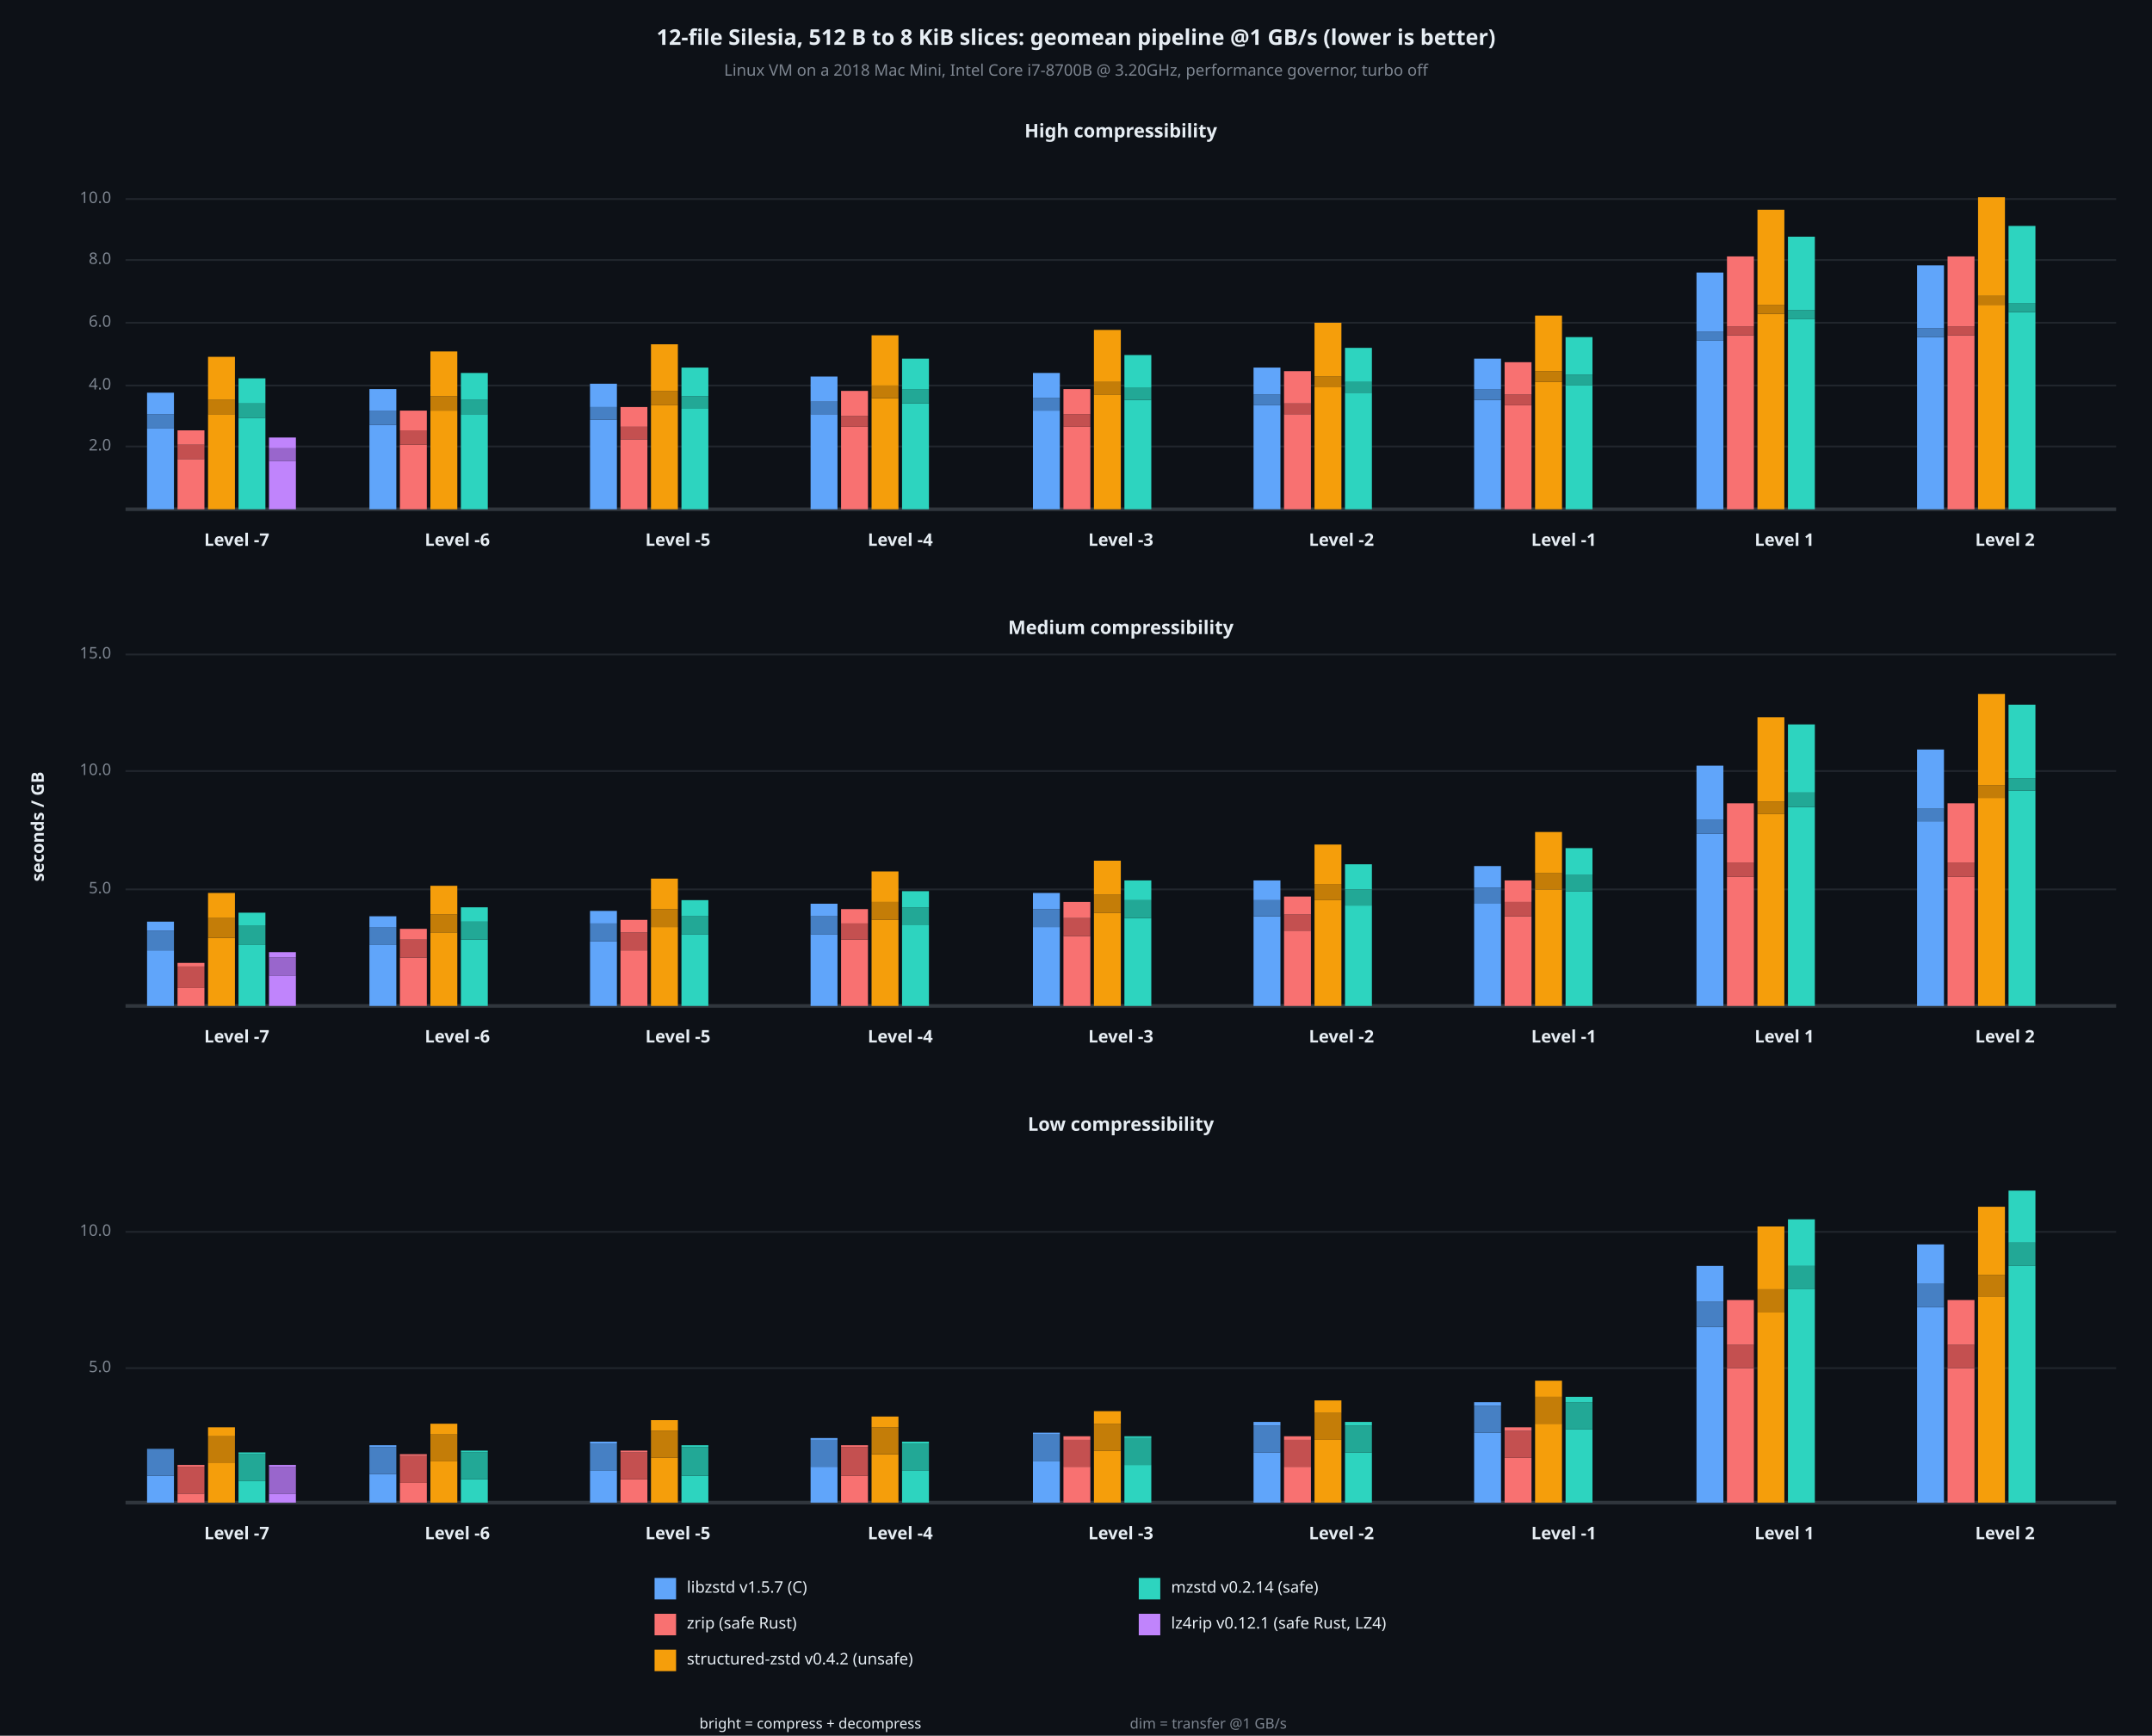
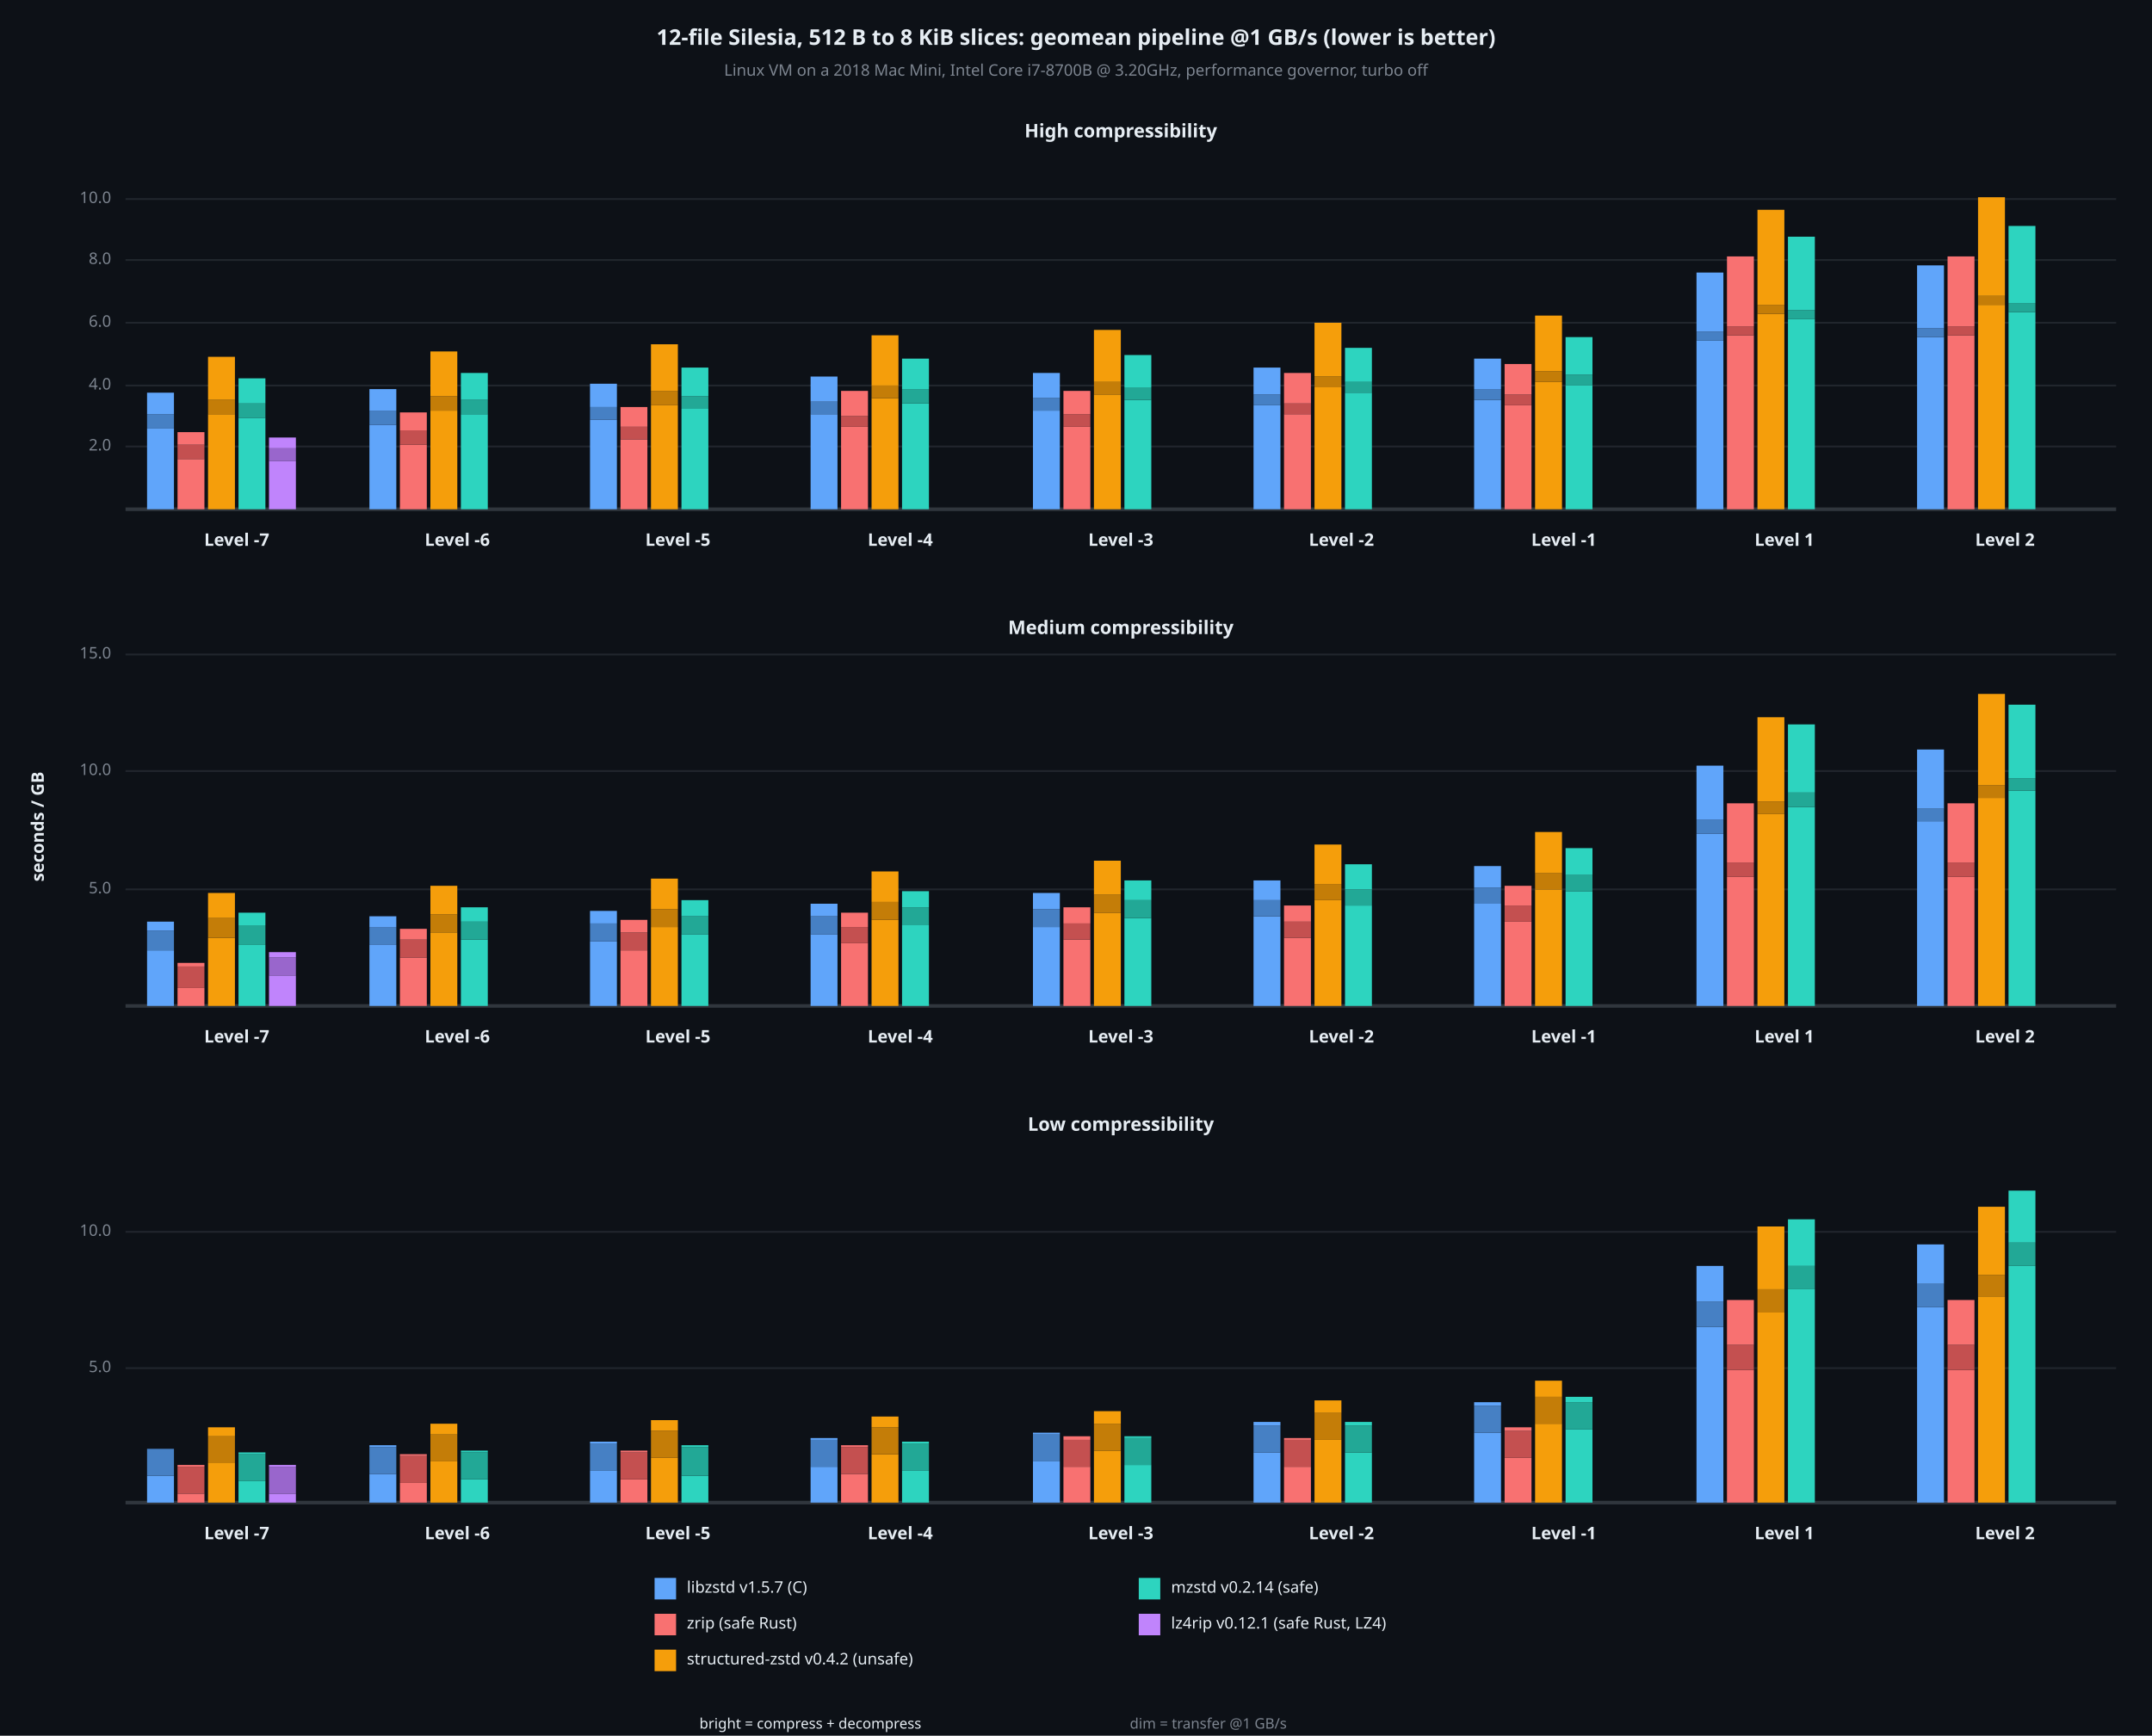
<svg xmlns="http://www.w3.org/2000/svg" viewBox="0 0 1200 968" font-family="system-ui, -apple-system, sans-serif">
  <rect x="0" y="0" width="1200" height="968" opacity="1" fill="#0D1117" stroke="none" />
  <text x="600" y="22" dy="0.5ex" text-anchor="middle" font-family="sans-serif" font-size="12.097" opacity="1" fill="#E6EDF3" font-weight="bold">
12-file Silesia, 512 B to 8 KiB slices: geomean pipeline @1 GB/s (lower is better)
</text>
  <text x="600" y="40" dy="0.5ex" text-anchor="middle" font-family="sans-serif" font-size="8.871" opacity="1" fill="#7D8590">
Linux VM on a 2018 Mac Mini, Intel Core i7-8700B @ 3.20GHz, performance governor, turbo off
</text>
  <text x="22" y="461" dy="0.5ex" text-anchor="middle" font-family="sans-serif" font-size="9.677" opacity="1" fill="#E6EDF3" font-weight="bold" transform="rotate(270, 22, 461)">
seconds / GB
</text>
  <text x="625" y="74" dy="0.5ex" text-anchor="middle" font-family="sans-serif" font-size="10.484" opacity="1" fill="#E6EDF3" font-weight="bold">
High compressibility
</text>
  <polyline fill="none" opacity="1" stroke="#21262D" stroke-width="1" points="70,249 1180,249 " />
  <text x="62" y="249" dy="0.5ex" text-anchor="end" font-family="sans-serif" font-size="8.871" opacity="1" fill="#7D8590">
2.0
</text>
  <polyline fill="none" opacity="1" stroke="#21262D" stroke-width="1" points="70,215 1180,215 " />
  <text x="62" y="215" dy="0.5ex" text-anchor="end" font-family="sans-serif" font-size="8.871" opacity="1" fill="#7D8590">
4.0
</text>
  <polyline fill="none" opacity="1" stroke="#21262D" stroke-width="1" points="70,180 1180,180 " />
  <text x="62" y="180" dy="0.5ex" text-anchor="end" font-family="sans-serif" font-size="8.871" opacity="1" fill="#7D8590">
6.0
</text>
  <polyline fill="none" opacity="1" stroke="#21262D" stroke-width="1" points="70,145 1180,145 " />
  <text x="62" y="145" dy="0.5ex" text-anchor="end" font-family="sans-serif" font-size="8.871" opacity="1" fill="#7D8590">
8.0
</text>
  <polyline fill="none" opacity="1" stroke="#21262D" stroke-width="1" points="70,111 1180,111 " />
  <text x="62" y="111" dy="0.5ex" text-anchor="end" font-family="sans-serif" font-size="8.871" opacity="1" fill="#7D8590">
10.0
</text>
  <polyline fill="none" opacity="1" stroke="#30363D" stroke-width="2" points="70,284 1180,284 " />
  <rect x="82" y="239" width="15" height="45" opacity="1" fill="#60A5FA" stroke="none" />
  <rect x="82" y="231" width="15" height="8" opacity="1" fill="#4680C4" stroke="none" />
  <rect x="82" y="219" width="15" height="12" opacity="1" fill="#60A5FA" stroke="none" />
  <rect x="99" y="256" width="15" height="28" opacity="1" fill="#F87171" stroke="none" />
  <rect x="99" y="248" width="15" height="8" opacity="1" fill="#C45050" stroke="none" />
-   <rect x="99" y="240" width="15" height="8" opacity="1" fill="#F87171" stroke="none" />
+   <rect x="99" y="241" width="15" height="7" opacity="1" fill="#F87171" stroke="none" />
  <rect x="116" y="231" width="15" height="53" opacity="1" fill="#F59E0B" stroke="none" />
  <rect x="116" y="223" width="15" height="8" opacity="1" fill="#C47D08" stroke="none" />
  <rect x="116" y="199" width="15" height="24" opacity="1" fill="#F59E0B" stroke="none" />
  <rect x="133" y="233" width="15" height="51" opacity="1" fill="#2DD4BF" stroke="none" />
  <rect x="133" y="225" width="15" height="8" opacity="1" fill="#22A896" stroke="none" />
  <rect x="133" y="211" width="15" height="14" opacity="1" fill="#2DD4BF" stroke="none" />
  <rect x="150" y="257" width="15" height="27" opacity="1" fill="#C084FC" stroke="none" />
  <rect x="150" y="250" width="15" height="7" opacity="1" fill="#9966CC" stroke="none" />
  <rect x="150" y="244" width="15" height="6" opacity="1" fill="#C084FC" stroke="none" />
  <text x="132" y="302" dy="0.5ex" text-anchor="middle" font-family="sans-serif" font-size="9.677" opacity="1" fill="#E6EDF3" font-weight="bold">
Level -7
</text>
  <rect x="206" y="237" width="15" height="47" opacity="1" fill="#60A5FA" stroke="none" />
  <rect x="206" y="229" width="15" height="8" opacity="1" fill="#4680C4" stroke="none" />
  <rect x="206" y="217" width="15" height="12" opacity="1" fill="#60A5FA" stroke="none" />
  <rect x="223" y="248" width="15" height="36" opacity="1" fill="#F87171" stroke="none" />
  <rect x="223" y="240" width="15" height="8" opacity="1" fill="#C45050" stroke="none" />
-   <rect x="223" y="229" width="15" height="11" opacity="1" fill="#F87171" stroke="none" />
+   <rect x="223" y="230" width="15" height="10" opacity="1" fill="#F87171" stroke="none" />
  <rect x="240" y="229" width="15" height="55" opacity="1" fill="#F59E0B" stroke="none" />
  <rect x="240" y="221" width="15" height="8" opacity="1" fill="#C47D08" stroke="none" />
  <rect x="240" y="196" width="15" height="25" opacity="1" fill="#F59E0B" stroke="none" />
  <rect x="257" y="231" width="15" height="53" opacity="1" fill="#2DD4BF" stroke="none" />
  <rect x="257" y="223" width="15" height="8" opacity="1" fill="#22A896" stroke="none" />
  <rect x="257" y="208" width="15" height="15" opacity="1" fill="#2DD4BF" stroke="none" />
  <text x="255" y="302" dy="0.5ex" text-anchor="middle" font-family="sans-serif" font-size="9.677" opacity="1" fill="#E6EDF3" font-weight="bold">
Level -6
</text>
  <rect x="329" y="234" width="15" height="50" opacity="1" fill="#60A5FA" stroke="none" />
  <rect x="329" y="227" width="15" height="7" opacity="1" fill="#4680C4" stroke="none" />
  <rect x="329" y="214" width="15" height="13" opacity="1" fill="#60A5FA" stroke="none" />
  <rect x="346" y="245" width="15" height="39" opacity="1" fill="#F87171" stroke="none" />
  <rect x="346" y="238" width="15" height="7" opacity="1" fill="#C45050" stroke="none" />
  <rect x="346" y="227" width="15" height="11" opacity="1" fill="#F87171" stroke="none" />
  <rect x="363" y="226" width="15" height="58" opacity="1" fill="#F59E0B" stroke="none" />
  <rect x="363" y="218" width="15" height="8" opacity="1" fill="#C47D08" stroke="none" />
  <rect x="363" y="192" width="15" height="26" opacity="1" fill="#F59E0B" stroke="none" />
  <rect x="380" y="228" width="15" height="56" opacity="1" fill="#2DD4BF" stroke="none" />
  <rect x="380" y="221" width="15" height="7" opacity="1" fill="#22A896" stroke="none" />
  <rect x="380" y="205" width="15" height="16" opacity="1" fill="#2DD4BF" stroke="none" />
  <text x="378" y="302" dy="0.5ex" text-anchor="middle" font-family="sans-serif" font-size="9.677" opacity="1" fill="#E6EDF3" font-weight="bold">
Level -5
</text>
  <rect x="452" y="231" width="15" height="53" opacity="1" fill="#60A5FA" stroke="none" />
  <rect x="452" y="224" width="15" height="7" opacity="1" fill="#4680C4" stroke="none" />
  <rect x="452" y="210" width="15" height="14" opacity="1" fill="#60A5FA" stroke="none" />
  <rect x="469" y="238" width="15" height="46" opacity="1" fill="#F87171" stroke="none" />
  <rect x="469" y="232" width="15" height="6" opacity="1" fill="#C45050" stroke="none" />
  <rect x="469" y="218" width="15" height="14" opacity="1" fill="#F87171" stroke="none" />
  <rect x="486" y="222" width="15" height="62" opacity="1" fill="#F59E0B" stroke="none" />
  <rect x="486" y="215" width="15" height="7" opacity="1" fill="#C47D08" stroke="none" />
  <rect x="486" y="187" width="15" height="28" opacity="1" fill="#F59E0B" stroke="none" />
  <rect x="503" y="225" width="15" height="59" opacity="1" fill="#2DD4BF" stroke="none" />
  <rect x="503" y="217" width="15" height="8" opacity="1" fill="#22A896" stroke="none" />
  <rect x="503" y="200" width="15" height="17" opacity="1" fill="#2DD4BF" stroke="none" />
  <text x="502" y="302" dy="0.5ex" text-anchor="middle" font-family="sans-serif" font-size="9.677" opacity="1" fill="#E6EDF3" font-weight="bold">
Level -4
</text>
  <rect x="576" y="229" width="15" height="55" opacity="1" fill="#60A5FA" stroke="none" />
  <rect x="576" y="222" width="15" height="7" opacity="1" fill="#4680C4" stroke="none" />
  <rect x="576" y="208" width="15" height="14" opacity="1" fill="#60A5FA" stroke="none" />
  <rect x="593" y="238" width="15" height="46" opacity="1" fill="#F87171" stroke="none" />
  <rect x="593" y="231" width="15" height="7" opacity="1" fill="#C45050" stroke="none" />
-   <rect x="593" y="217" width="15" height="14" opacity="1" fill="#F87171" stroke="none" />
+   <rect x="593" y="218" width="15" height="13" opacity="1" fill="#F87171" stroke="none" />
  <rect x="610" y="220" width="15" height="64" opacity="1" fill="#F59E0B" stroke="none" />
  <rect x="610" y="213" width="15" height="7" opacity="1" fill="#C47D08" stroke="none" />
  <rect x="610" y="184" width="15" height="29" opacity="1" fill="#F59E0B" stroke="none" />
  <rect x="627" y="223" width="15" height="61" opacity="1" fill="#2DD4BF" stroke="none" />
  <rect x="627" y="216" width="15" height="7" opacity="1" fill="#22A896" stroke="none" />
  <rect x="627" y="198" width="15" height="18" opacity="1" fill="#2DD4BF" stroke="none" />
  <text x="625" y="302" dy="0.5ex" text-anchor="middle" font-family="sans-serif" font-size="9.677" opacity="1" fill="#E6EDF3" font-weight="bold">
Level -3
</text>
  <rect x="699" y="226" width="15" height="58" opacity="1" fill="#60A5FA" stroke="none" />
  <rect x="699" y="220" width="15" height="6" opacity="1" fill="#4680C4" stroke="none" />
  <rect x="699" y="205" width="15" height="15" opacity="1" fill="#60A5FA" stroke="none" />
  <rect x="716" y="231" width="15" height="53" opacity="1" fill="#F87171" stroke="none" />
  <rect x="716" y="225" width="15" height="6" opacity="1" fill="#C45050" stroke="none" />
-   <rect x="716" y="207" width="15" height="18" opacity="1" fill="#F87171" stroke="none" />
+   <rect x="716" y="208" width="15" height="17" opacity="1" fill="#F87171" stroke="none" />
  <rect x="733" y="216" width="15" height="68" opacity="1" fill="#F59E0B" stroke="none" />
  <rect x="733" y="210" width="15" height="6" opacity="1" fill="#C47D08" stroke="none" />
  <rect x="733" y="180" width="15" height="30" opacity="1" fill="#F59E0B" stroke="none" />
  <rect x="750" y="219" width="15" height="65" opacity="1" fill="#2DD4BF" stroke="none" />
  <rect x="750" y="213" width="15" height="6" opacity="1" fill="#22A896" stroke="none" />
  <rect x="750" y="194" width="15" height="19" opacity="1" fill="#2DD4BF" stroke="none" />
  <text x="748" y="302" dy="0.5ex" text-anchor="middle" font-family="sans-serif" font-size="9.677" opacity="1" fill="#E6EDF3" font-weight="bold">
Level -2
</text>
  <rect x="822" y="223" width="15" height="61" opacity="1" fill="#60A5FA" stroke="none" />
  <rect x="822" y="217" width="15" height="6" opacity="1" fill="#4680C4" stroke="none" />
  <rect x="822" y="200" width="15" height="17" opacity="1" fill="#60A5FA" stroke="none" />
  <rect x="839" y="226" width="15" height="58" opacity="1" fill="#F87171" stroke="none" />
  <rect x="839" y="220" width="15" height="6" opacity="1" fill="#C45050" stroke="none" />
-   <rect x="839" y="202" width="15" height="18" opacity="1" fill="#F87171" stroke="none" />
+   <rect x="839" y="203" width="15" height="17" opacity="1" fill="#F87171" stroke="none" />
  <rect x="856" y="213" width="15" height="71" opacity="1" fill="#F59E0B" stroke="none" />
  <rect x="856" y="207" width="15" height="6" opacity="1" fill="#C47D08" stroke="none" />
  <rect x="856" y="176" width="15" height="31" opacity="1" fill="#F59E0B" stroke="none" />
  <rect x="873" y="215" width="15" height="69" opacity="1" fill="#2DD4BF" stroke="none" />
  <rect x="873" y="209" width="15" height="6" opacity="1" fill="#22A896" stroke="none" />
  <rect x="873" y="188" width="15" height="21" opacity="1" fill="#2DD4BF" stroke="none" />
  <text x="872" y="302" dy="0.5ex" text-anchor="middle" font-family="sans-serif" font-size="9.677" opacity="1" fill="#E6EDF3" font-weight="bold">
Level -1
</text>
  <rect x="946" y="190" width="15" height="94" opacity="1" fill="#60A5FA" stroke="none" />
  <rect x="946" y="185" width="15" height="5" opacity="1" fill="#4680C4" stroke="none" />
  <rect x="946" y="152" width="15" height="33" opacity="1" fill="#60A5FA" stroke="none" />
  <rect x="963" y="187" width="15" height="97" opacity="1" fill="#F87171" stroke="none" />
  <rect x="963" y="182" width="15" height="5" opacity="1" fill="#C45050" stroke="none" />
  <rect x="963" y="143" width="15" height="39" opacity="1" fill="#F87171" stroke="none" />
  <rect x="980" y="175" width="15" height="109" opacity="1" fill="#F59E0B" stroke="none" />
  <rect x="980" y="170" width="15" height="5" opacity="1" fill="#C47D08" stroke="none" />
  <rect x="980" y="117" width="15" height="53" opacity="1" fill="#F59E0B" stroke="none" />
  <rect x="997" y="178" width="15" height="106" opacity="1" fill="#2DD4BF" stroke="none" />
  <rect x="997" y="173" width="15" height="5" opacity="1" fill="#22A896" stroke="none" />
  <rect x="997" y="132" width="15" height="41" opacity="1" fill="#2DD4BF" stroke="none" />
  <text x="995" y="302" dy="0.5ex" text-anchor="middle" font-family="sans-serif" font-size="9.677" opacity="1" fill="#E6EDF3" font-weight="bold">
Level 1
</text>
  <rect x="1069" y="188" width="15" height="96" opacity="1" fill="#60A5FA" stroke="none" />
  <rect x="1069" y="183" width="15" height="5" opacity="1" fill="#4680C4" stroke="none" />
  <rect x="1069" y="148" width="15" height="35" opacity="1" fill="#60A5FA" stroke="none" />
  <rect x="1086" y="187" width="15" height="97" opacity="1" fill="#F87171" stroke="none" />
  <rect x="1086" y="182" width="15" height="5" opacity="1" fill="#C45050" stroke="none" />
  <rect x="1086" y="143" width="15" height="39" opacity="1" fill="#F87171" stroke="none" />
  <rect x="1103" y="170" width="15" height="114" opacity="1" fill="#F59E0B" stroke="none" />
  <rect x="1103" y="165" width="15" height="5" opacity="1" fill="#C47D08" stroke="none" />
  <rect x="1103" y="110" width="15" height="55" opacity="1" fill="#F59E0B" stroke="none" />
  <rect x="1120" y="174" width="15" height="110" opacity="1" fill="#2DD4BF" stroke="none" />
  <rect x="1120" y="169" width="15" height="5" opacity="1" fill="#22A896" stroke="none" />
  <rect x="1120" y="126" width="15" height="43" opacity="1" fill="#2DD4BF" stroke="none" />
  <text x="1118" y="302" dy="0.5ex" text-anchor="middle" font-family="sans-serif" font-size="9.677" opacity="1" fill="#E6EDF3" font-weight="bold">
Level 2
</text>
  <text x="625" y="351" dy="0.5ex" text-anchor="middle" font-family="sans-serif" font-size="10.484" opacity="1" fill="#E6EDF3" font-weight="bold">
Medium compressibility
</text>
  <polyline fill="none" opacity="1" stroke="#21262D" stroke-width="1" points="70,496 1180,496 " />
  <text x="62" y="496" dy="0.5ex" text-anchor="end" font-family="sans-serif" font-size="8.871" opacity="1" fill="#7D8590">
5.0
</text>
  <polyline fill="none" opacity="1" stroke="#21262D" stroke-width="1" points="70,430 1180,430 " />
  <text x="62" y="430" dy="0.5ex" text-anchor="end" font-family="sans-serif" font-size="8.871" opacity="1" fill="#7D8590">
10.0
</text>
  <polyline fill="none" opacity="1" stroke="#21262D" stroke-width="1" points="70,365 1180,365 " />
  <text x="62" y="365" dy="0.5ex" text-anchor="end" font-family="sans-serif" font-size="8.871" opacity="1" fill="#7D8590">
15.0
</text>
  <polyline fill="none" opacity="1" stroke="#30363D" stroke-width="2" points="70,561 1180,561 " />
  <rect x="82" y="530" width="15" height="31" opacity="1" fill="#60A5FA" stroke="none" />
  <rect x="82" y="519" width="15" height="11" opacity="1" fill="#4680C4" stroke="none" />
  <rect x="82" y="514" width="15" height="5" opacity="1" fill="#60A5FA" stroke="none" />
  <rect x="99" y="551" width="15" height="10" opacity="1" fill="#F87171" stroke="none" />
  <rect x="99" y="539" width="15" height="12" opacity="1" fill="#C45050" stroke="none" />
  <rect x="99" y="537" width="15" height="2" opacity="1" fill="#F87171" stroke="none" />
  <rect x="116" y="523" width="15" height="38" opacity="1" fill="#F59E0B" stroke="none" />
  <rect x="116" y="512" width="15" height="11" opacity="1" fill="#C47D08" stroke="none" />
  <rect x="116" y="498" width="15" height="14" opacity="1" fill="#F59E0B" stroke="none" />
  <rect x="133" y="527" width="15" height="34" opacity="1" fill="#2DD4BF" stroke="none" />
  <rect x="133" y="516" width="15" height="11" opacity="1" fill="#22A896" stroke="none" />
  <rect x="133" y="509" width="15" height="7" opacity="1" fill="#2DD4BF" stroke="none" />
  <rect x="150" y="544" width="15" height="17" opacity="1" fill="#C084FC" stroke="none" />
  <rect x="150" y="534" width="15" height="10" opacity="1" fill="#9966CC" stroke="none" />
  <rect x="150" y="531" width="15" height="3" opacity="1" fill="#C084FC" stroke="none" />
  <text x="132" y="579" dy="0.5ex" text-anchor="middle" font-family="sans-serif" font-size="9.677" opacity="1" fill="#E6EDF3" font-weight="bold">
Level -7
</text>
  <rect x="206" y="527" width="15" height="34" opacity="1" fill="#60A5FA" stroke="none" />
  <rect x="206" y="517" width="15" height="10" opacity="1" fill="#4680C4" stroke="none" />
  <rect x="206" y="511" width="15" height="6" opacity="1" fill="#60A5FA" stroke="none" />
  <rect x="223" y="534" width="15" height="27" opacity="1" fill="#F87171" stroke="none" />
  <rect x="223" y="524" width="15" height="10" opacity="1" fill="#C45050" stroke="none" />
  <rect x="223" y="518" width="15" height="6" opacity="1" fill="#F87171" stroke="none" />
  <rect x="240" y="520" width="15" height="41" opacity="1" fill="#F59E0B" stroke="none" />
  <rect x="240" y="510" width="15" height="10" opacity="1" fill="#C47D08" stroke="none" />
  <rect x="240" y="494" width="15" height="16" opacity="1" fill="#F59E0B" stroke="none" />
  <rect x="257" y="524" width="15" height="37" opacity="1" fill="#2DD4BF" stroke="none" />
  <rect x="257" y="514" width="15" height="10" opacity="1" fill="#22A896" stroke="none" />
  <rect x="257" y="506" width="15" height="8" opacity="1" fill="#2DD4BF" stroke="none" />
  <text x="255" y="579" dy="0.5ex" text-anchor="middle" font-family="sans-serif" font-size="9.677" opacity="1" fill="#E6EDF3" font-weight="bold">
Level -6
</text>
  <rect x="329" y="525" width="15" height="36" opacity="1" fill="#60A5FA" stroke="none" />
  <rect x="329" y="515" width="15" height="10" opacity="1" fill="#4680C4" stroke="none" />
  <rect x="329" y="508" width="15" height="7" opacity="1" fill="#60A5FA" stroke="none" />
  <rect x="346" y="530" width="15" height="31" opacity="1" fill="#F87171" stroke="none" />
  <rect x="346" y="520" width="15" height="10" opacity="1" fill="#C45050" stroke="none" />
  <rect x="346" y="513" width="15" height="7" opacity="1" fill="#F87171" stroke="none" />
  <rect x="363" y="517" width="15" height="44" opacity="1" fill="#F59E0B" stroke="none" />
  <rect x="363" y="507" width="15" height="10" opacity="1" fill="#C47D08" stroke="none" />
  <rect x="363" y="490" width="15" height="17" opacity="1" fill="#F59E0B" stroke="none" />
  <rect x="380" y="521" width="15" height="40" opacity="1" fill="#2DD4BF" stroke="none" />
  <rect x="380" y="511" width="15" height="10" opacity="1" fill="#22A896" stroke="none" />
  <rect x="380" y="502" width="15" height="9" opacity="1" fill="#2DD4BF" stroke="none" />
  <text x="378" y="579" dy="0.5ex" text-anchor="middle" font-family="sans-serif" font-size="9.677" opacity="1" fill="#E6EDF3" font-weight="bold">
Level -5
</text>
  <rect x="452" y="521" width="15" height="40" opacity="1" fill="#60A5FA" stroke="none" />
  <rect x="452" y="511" width="15" height="10" opacity="1" fill="#4680C4" stroke="none" />
  <rect x="452" y="504" width="15" height="7" opacity="1" fill="#60A5FA" stroke="none" />
-   <rect x="469" y="524" width="15" height="37" opacity="1" fill="#F87171" stroke="none" />
-   <rect x="469" y="515" width="15" height="9" opacity="1" fill="#C45050" stroke="none" />
-   <rect x="469" y="507" width="15" height="8" opacity="1" fill="#F87171" stroke="none" />
+   <rect x="469" y="526" width="15" height="35" opacity="1" fill="#F87171" stroke="none" />
+   <rect x="469" y="517" width="15" height="9" opacity="1" fill="#C45050" stroke="none" />
+   <rect x="469" y="509" width="15" height="8" opacity="1" fill="#F87171" stroke="none" />
  <rect x="486" y="513" width="15" height="48" opacity="1" fill="#F59E0B" stroke="none" />
  <rect x="486" y="503" width="15" height="10" opacity="1" fill="#C47D08" stroke="none" />
  <rect x="486" y="486" width="15" height="17" opacity="1" fill="#F59E0B" stroke="none" />
  <rect x="503" y="516" width="15" height="45" opacity="1" fill="#2DD4BF" stroke="none" />
  <rect x="503" y="506" width="15" height="10" opacity="1" fill="#22A896" stroke="none" />
  <rect x="503" y="497" width="15" height="9" opacity="1" fill="#2DD4BF" stroke="none" />
  <text x="502" y="579" dy="0.5ex" text-anchor="middle" font-family="sans-serif" font-size="9.677" opacity="1" fill="#E6EDF3" font-weight="bold">
Level -4
</text>
  <rect x="576" y="517" width="15" height="44" opacity="1" fill="#60A5FA" stroke="none" />
  <rect x="576" y="507" width="15" height="10" opacity="1" fill="#4680C4" stroke="none" />
  <rect x="576" y="498" width="15" height="9" opacity="1" fill="#60A5FA" stroke="none" />
-   <rect x="593" y="522" width="15" height="39" opacity="1" fill="#F87171" stroke="none" />
-   <rect x="593" y="512" width="15" height="10" opacity="1" fill="#C45050" stroke="none" />
-   <rect x="593" y="503" width="15" height="9" opacity="1" fill="#F87171" stroke="none" />
+   <rect x="593" y="524" width="15" height="37" opacity="1" fill="#F87171" stroke="none" />
+   <rect x="593" y="515" width="15" height="9" opacity="1" fill="#C45050" stroke="none" />
+   <rect x="593" y="506" width="15" height="9" opacity="1" fill="#F87171" stroke="none" />
  <rect x="610" y="509" width="15" height="52" opacity="1" fill="#F59E0B" stroke="none" />
  <rect x="610" y="499" width="15" height="10" opacity="1" fill="#C47D08" stroke="none" />
  <rect x="610" y="480" width="15" height="19" opacity="1" fill="#F59E0B" stroke="none" />
  <rect x="627" y="512" width="15" height="49" opacity="1" fill="#2DD4BF" stroke="none" />
  <rect x="627" y="502" width="15" height="10" opacity="1" fill="#22A896" stroke="none" />
  <rect x="627" y="491" width="15" height="11" opacity="1" fill="#2DD4BF" stroke="none" />
  <text x="625" y="579" dy="0.5ex" text-anchor="middle" font-family="sans-serif" font-size="9.677" opacity="1" fill="#E6EDF3" font-weight="bold">
Level -3
</text>
  <rect x="699" y="511" width="15" height="50" opacity="1" fill="#60A5FA" stroke="none" />
  <rect x="699" y="502" width="15" height="9" opacity="1" fill="#4680C4" stroke="none" />
  <rect x="699" y="491" width="15" height="11" opacity="1" fill="#60A5FA" stroke="none" />
-   <rect x="716" y="519" width="15" height="42" opacity="1" fill="#F87171" stroke="none" />
-   <rect x="716" y="510" width="15" height="9" opacity="1" fill="#C45050" stroke="none" />
-   <rect x="716" y="500" width="15" height="10" opacity="1" fill="#F87171" stroke="none" />
+   <rect x="716" y="523" width="15" height="38" opacity="1" fill="#F87171" stroke="none" />
+   <rect x="716" y="514" width="15" height="9" opacity="1" fill="#C45050" stroke="none" />
+   <rect x="716" y="505" width="15" height="9" opacity="1" fill="#F87171" stroke="none" />
  <rect x="733" y="502" width="15" height="59" opacity="1" fill="#F59E0B" stroke="none" />
  <rect x="733" y="493" width="15" height="9" opacity="1" fill="#C47D08" stroke="none" />
  <rect x="733" y="471" width="15" height="22" opacity="1" fill="#F59E0B" stroke="none" />
  <rect x="750" y="505" width="15" height="56" opacity="1" fill="#2DD4BF" stroke="none" />
  <rect x="750" y="496" width="15" height="9" opacity="1" fill="#22A896" stroke="none" />
  <rect x="750" y="482" width="15" height="14" opacity="1" fill="#2DD4BF" stroke="none" />
  <text x="748" y="579" dy="0.5ex" text-anchor="middle" font-family="sans-serif" font-size="9.677" opacity="1" fill="#E6EDF3" font-weight="bold">
Level -2
</text>
  <rect x="822" y="504" width="15" height="57" opacity="1" fill="#60A5FA" stroke="none" />
  <rect x="822" y="495" width="15" height="9" opacity="1" fill="#4680C4" stroke="none" />
  <rect x="822" y="483" width="15" height="12" opacity="1" fill="#60A5FA" stroke="none" />
-   <rect x="839" y="511" width="15" height="50" opacity="1" fill="#F87171" stroke="none" />
-   <rect x="839" y="503" width="15" height="8" opacity="1" fill="#C45050" stroke="none" />
-   <rect x="839" y="491" width="15" height="12" opacity="1" fill="#F87171" stroke="none" />
+   <rect x="839" y="514" width="15" height="47" opacity="1" fill="#F87171" stroke="none" />
+   <rect x="839" y="505" width="15" height="9" opacity="1" fill="#C45050" stroke="none" />
+   <rect x="839" y="494" width="15" height="11" opacity="1" fill="#F87171" stroke="none" />
  <rect x="856" y="496" width="15" height="65" opacity="1" fill="#F59E0B" stroke="none" />
  <rect x="856" y="487" width="15" height="9" opacity="1" fill="#C47D08" stroke="none" />
  <rect x="856" y="464" width="15" height="23" opacity="1" fill="#F59E0B" stroke="none" />
  <rect x="873" y="497" width="15" height="64" opacity="1" fill="#2DD4BF" stroke="none" />
  <rect x="873" y="488" width="15" height="9" opacity="1" fill="#22A896" stroke="none" />
  <rect x="873" y="473" width="15" height="15" opacity="1" fill="#2DD4BF" stroke="none" />
  <text x="872" y="579" dy="0.5ex" text-anchor="middle" font-family="sans-serif" font-size="9.677" opacity="1" fill="#E6EDF3" font-weight="bold">
Level -1
</text>
  <rect x="946" y="465" width="15" height="96" opacity="1" fill="#60A5FA" stroke="none" />
  <rect x="946" y="457" width="15" height="8" opacity="1" fill="#4680C4" stroke="none" />
  <rect x="946" y="427" width="15" height="30" opacity="1" fill="#60A5FA" stroke="none" />
  <rect x="963" y="489" width="15" height="72" opacity="1" fill="#F87171" stroke="none" />
  <rect x="963" y="481" width="15" height="8" opacity="1" fill="#C45050" stroke="none" />
  <rect x="963" y="448" width="15" height="33" opacity="1" fill="#F87171" stroke="none" />
  <rect x="980" y="454" width="15" height="107" opacity="1" fill="#F59E0B" stroke="none" />
  <rect x="980" y="447" width="15" height="7" opacity="1" fill="#C47D08" stroke="none" />
  <rect x="980" y="400" width="15" height="47" opacity="1" fill="#F59E0B" stroke="none" />
  <rect x="997" y="450" width="15" height="111" opacity="1" fill="#2DD4BF" stroke="none" />
  <rect x="997" y="442" width="15" height="8" opacity="1" fill="#22A896" stroke="none" />
  <rect x="997" y="404" width="15" height="38" opacity="1" fill="#2DD4BF" stroke="none" />
  <text x="995" y="579" dy="0.5ex" text-anchor="middle" font-family="sans-serif" font-size="9.677" opacity="1" fill="#E6EDF3" font-weight="bold">
Level 1
</text>
  <rect x="1069" y="458" width="15" height="103" opacity="1" fill="#60A5FA" stroke="none" />
  <rect x="1069" y="451" width="15" height="7" opacity="1" fill="#4680C4" stroke="none" />
  <rect x="1069" y="418" width="15" height="33" opacity="1" fill="#60A5FA" stroke="none" />
  <rect x="1086" y="489" width="15" height="72" opacity="1" fill="#F87171" stroke="none" />
  <rect x="1086" y="481" width="15" height="8" opacity="1" fill="#C45050" stroke="none" />
  <rect x="1086" y="448" width="15" height="33" opacity="1" fill="#F87171" stroke="none" />
  <rect x="1103" y="445" width="15" height="116" opacity="1" fill="#F59E0B" stroke="none" />
  <rect x="1103" y="438" width="15" height="7" opacity="1" fill="#C47D08" stroke="none" />
  <rect x="1103" y="387" width="15" height="51" opacity="1" fill="#F59E0B" stroke="none" />
  <rect x="1120" y="441" width="15" height="120" opacity="1" fill="#2DD4BF" stroke="none" />
  <rect x="1120" y="434" width="15" height="7" opacity="1" fill="#22A896" stroke="none" />
  <rect x="1120" y="393" width="15" height="41" opacity="1" fill="#2DD4BF" stroke="none" />
  <text x="1118" y="579" dy="0.5ex" text-anchor="middle" font-family="sans-serif" font-size="9.677" opacity="1" fill="#E6EDF3" font-weight="bold">
Level 2
</text>
  <text x="625" y="628" dy="0.5ex" text-anchor="middle" font-family="sans-serif" font-size="10.484" opacity="1" fill="#E6EDF3" font-weight="bold">
Low compressibility
</text>
  <polyline fill="none" opacity="1" stroke="#21262D" stroke-width="1" points="70,763 1180,763 " />
  <text x="62" y="763" dy="0.5ex" text-anchor="end" font-family="sans-serif" font-size="8.871" opacity="1" fill="#7D8590">
5.0
</text>
  <polyline fill="none" opacity="1" stroke="#21262D" stroke-width="1" points="70,687 1180,687 " />
  <text x="62" y="687" dy="0.5ex" text-anchor="end" font-family="sans-serif" font-size="8.871" opacity="1" fill="#7D8590">
10.0
</text>
  <polyline fill="none" opacity="1" stroke="#30363D" stroke-width="2" points="70,838 1180,838 " />
  <rect x="82" y="823" width="15" height="15" opacity="1" fill="#60A5FA" stroke="none" />
  <rect x="82" y="808" width="15" height="15" opacity="1" fill="#4680C4" stroke="none" />
  <rect x="82" y="808" width="15" height="0" opacity="1" fill="#60A5FA" stroke="none" />
  <rect x="99" y="833" width="15" height="5" opacity="1" fill="#F87171" stroke="none" />
  <rect x="99" y="818" width="15" height="15" opacity="1" fill="#C45050" stroke="none" />
  <rect x="99" y="817" width="15" height="1" opacity="1" fill="#F87171" stroke="none" />
  <rect x="116" y="816" width="15" height="22" opacity="1" fill="#F59E0B" stroke="none" />
  <rect x="116" y="801" width="15" height="15" opacity="1" fill="#C47D08" stroke="none" />
  <rect x="116" y="796" width="15" height="5" opacity="1" fill="#F59E0B" stroke="none" />
  <rect x="133" y="826" width="15" height="12" opacity="1" fill="#2DD4BF" stroke="none" />
  <rect x="133" y="811" width="15" height="15" opacity="1" fill="#22A896" stroke="none" />
  <rect x="133" y="810" width="15" height="1" opacity="1" fill="#2DD4BF" stroke="none" />
  <rect x="150" y="833" width="15" height="5" opacity="1" fill="#C084FC" stroke="none" />
  <rect x="150" y="818" width="15" height="15" opacity="1" fill="#9966CC" stroke="none" />
  <rect x="150" y="817" width="15" height="1" opacity="1" fill="#C084FC" stroke="none" />
  <text x="132" y="856" dy="0.5ex" text-anchor="middle" font-family="sans-serif" font-size="9.677" opacity="1" fill="#E6EDF3" font-weight="bold">
Level -7
</text>
  <rect x="206" y="822" width="15" height="16" opacity="1" fill="#60A5FA" stroke="none" />
  <rect x="206" y="807" width="15" height="15" opacity="1" fill="#4680C4" stroke="none" />
  <rect x="206" y="806" width="15" height="1" opacity="1" fill="#60A5FA" stroke="none" />
  <rect x="223" y="827" width="15" height="11" opacity="1" fill="#F87171" stroke="none" />
  <rect x="223" y="812" width="15" height="15" opacity="1" fill="#C45050" stroke="none" />
  <rect x="223" y="811" width="15" height="1" opacity="1" fill="#F87171" stroke="none" />
  <rect x="240" y="815" width="15" height="23" opacity="1" fill="#F59E0B" stroke="none" />
  <rect x="240" y="800" width="15" height="15" opacity="1" fill="#C47D08" stroke="none" />
  <rect x="240" y="794" width="15" height="6" opacity="1" fill="#F59E0B" stroke="none" />
  <rect x="257" y="825" width="15" height="13" opacity="1" fill="#2DD4BF" stroke="none" />
  <rect x="257" y="810" width="15" height="15" opacity="1" fill="#22A896" stroke="none" />
  <rect x="257" y="809" width="15" height="1" opacity="1" fill="#2DD4BF" stroke="none" />
  <text x="255" y="856" dy="0.5ex" text-anchor="middle" font-family="sans-serif" font-size="9.677" opacity="1" fill="#E6EDF3" font-weight="bold">
Level -6
</text>
  <rect x="329" y="820" width="15" height="18" opacity="1" fill="#60A5FA" stroke="none" />
  <rect x="329" y="805" width="15" height="15" opacity="1" fill="#4680C4" stroke="none" />
  <rect x="329" y="804" width="15" height="1" opacity="1" fill="#60A5FA" stroke="none" />
  <rect x="346" y="825" width="15" height="13" opacity="1" fill="#F87171" stroke="none" />
  <rect x="346" y="810" width="15" height="15" opacity="1" fill="#C45050" stroke="none" />
  <rect x="346" y="809" width="15" height="1" opacity="1" fill="#F87171" stroke="none" />
  <rect x="363" y="813" width="15" height="25" opacity="1" fill="#F59E0B" stroke="none" />
  <rect x="363" y="798" width="15" height="15" opacity="1" fill="#C47D08" stroke="none" />
  <rect x="363" y="792" width="15" height="6" opacity="1" fill="#F59E0B" stroke="none" />
  <rect x="380" y="823" width="15" height="15" opacity="1" fill="#2DD4BF" stroke="none" />
  <rect x="380" y="807" width="15" height="16" opacity="1" fill="#22A896" stroke="none" />
  <rect x="380" y="806" width="15" height="1" opacity="1" fill="#2DD4BF" stroke="none" />
  <text x="378" y="856" dy="0.5ex" text-anchor="middle" font-family="sans-serif" font-size="9.677" opacity="1" fill="#E6EDF3" font-weight="bold">
Level -5
</text>
  <rect x="452" y="818" width="15" height="20" opacity="1" fill="#60A5FA" stroke="none" />
  <rect x="452" y="803" width="15" height="15" opacity="1" fill="#4680C4" stroke="none" />
  <rect x="452" y="802" width="15" height="1" opacity="1" fill="#60A5FA" stroke="none" />
-   <rect x="469" y="823" width="15" height="15" opacity="1" fill="#F87171" stroke="none" />
-   <rect x="469" y="807" width="15" height="16" opacity="1" fill="#C45050" stroke="none" />
+   <rect x="469" y="822" width="15" height="16" opacity="1" fill="#F87171" stroke="none" />
+   <rect x="469" y="807" width="15" height="15" opacity="1" fill="#C45050" stroke="none" />
  <rect x="469" y="806" width="15" height="1" opacity="1" fill="#F87171" stroke="none" />
  <rect x="486" y="811" width="15" height="27" opacity="1" fill="#F59E0B" stroke="none" />
  <rect x="486" y="796" width="15" height="15" opacity="1" fill="#C47D08" stroke="none" />
  <rect x="486" y="790" width="15" height="6" opacity="1" fill="#F59E0B" stroke="none" />
  <rect x="503" y="820" width="15" height="18" opacity="1" fill="#2DD4BF" stroke="none" />
  <rect x="503" y="805" width="15" height="15" opacity="1" fill="#22A896" stroke="none" />
  <rect x="503" y="804" width="15" height="1" opacity="1" fill="#2DD4BF" stroke="none" />
  <text x="502" y="856" dy="0.5ex" text-anchor="middle" font-family="sans-serif" font-size="9.677" opacity="1" fill="#E6EDF3" font-weight="bold">
Level -4
</text>
  <rect x="576" y="815" width="15" height="23" opacity="1" fill="#60A5FA" stroke="none" />
  <rect x="576" y="800" width="15" height="15" opacity="1" fill="#4680C4" stroke="none" />
  <rect x="576" y="799" width="15" height="1" opacity="1" fill="#60A5FA" stroke="none" />
  <rect x="593" y="818" width="15" height="20" opacity="1" fill="#F87171" stroke="none" />
  <rect x="593" y="803" width="15" height="15" opacity="1" fill="#C45050" stroke="none" />
  <rect x="593" y="801" width="15" height="2" opacity="1" fill="#F87171" stroke="none" />
  <rect x="610" y="809" width="15" height="29" opacity="1" fill="#F59E0B" stroke="none" />
  <rect x="610" y="794" width="15" height="15" opacity="1" fill="#C47D08" stroke="none" />
  <rect x="610" y="787" width="15" height="7" opacity="1" fill="#F59E0B" stroke="none" />
  <rect x="627" y="817" width="15" height="21" opacity="1" fill="#2DD4BF" stroke="none" />
  <rect x="627" y="802" width="15" height="15" opacity="1" fill="#22A896" stroke="none" />
  <rect x="627" y="801" width="15" height="1" opacity="1" fill="#2DD4BF" stroke="none" />
  <text x="625" y="856" dy="0.5ex" text-anchor="middle" font-family="sans-serif" font-size="9.677" opacity="1" fill="#E6EDF3" font-weight="bold">
Level -3
</text>
  <rect x="699" y="810" width="15" height="28" opacity="1" fill="#60A5FA" stroke="none" />
  <rect x="699" y="795" width="15" height="15" opacity="1" fill="#4680C4" stroke="none" />
  <rect x="699" y="793" width="15" height="2" opacity="1" fill="#60A5FA" stroke="none" />
  <rect x="716" y="818" width="15" height="20" opacity="1" fill="#F87171" stroke="none" />
  <rect x="716" y="803" width="15" height="15" opacity="1" fill="#C45050" stroke="none" />
-   <rect x="716" y="801" width="15" height="2" opacity="1" fill="#F87171" stroke="none" />
+   <rect x="716" y="802" width="15" height="1" opacity="1" fill="#F87171" stroke="none" />
  <rect x="733" y="803" width="15" height="35" opacity="1" fill="#F59E0B" stroke="none" />
  <rect x="733" y="788" width="15" height="15" opacity="1" fill="#C47D08" stroke="none" />
  <rect x="733" y="781" width="15" height="7" opacity="1" fill="#F59E0B" stroke="none" />
  <rect x="750" y="810" width="15" height="28" opacity="1" fill="#2DD4BF" stroke="none" />
  <rect x="750" y="795" width="15" height="15" opacity="1" fill="#22A896" stroke="none" />
  <rect x="750" y="793" width="15" height="2" opacity="1" fill="#2DD4BF" stroke="none" />
  <text x="748" y="856" dy="0.5ex" text-anchor="middle" font-family="sans-serif" font-size="9.677" opacity="1" fill="#E6EDF3" font-weight="bold">
Level -2
</text>
  <rect x="822" y="799" width="15" height="39" opacity="1" fill="#60A5FA" stroke="none" />
  <rect x="822" y="784" width="15" height="15" opacity="1" fill="#4680C4" stroke="none" />
  <rect x="822" y="782" width="15" height="2" opacity="1" fill="#60A5FA" stroke="none" />
  <rect x="839" y="813" width="15" height="25" opacity="1" fill="#F87171" stroke="none" />
  <rect x="839" y="798" width="15" height="15" opacity="1" fill="#C45050" stroke="none" />
  <rect x="839" y="796" width="15" height="2" opacity="1" fill="#F87171" stroke="none" />
  <rect x="856" y="794" width="15" height="44" opacity="1" fill="#F59E0B" stroke="none" />
  <rect x="856" y="779" width="15" height="15" opacity="1" fill="#C47D08" stroke="none" />
  <rect x="856" y="770" width="15" height="9" opacity="1" fill="#F59E0B" stroke="none" />
  <rect x="873" y="797" width="15" height="41" opacity="1" fill="#2DD4BF" stroke="none" />
  <rect x="873" y="782" width="15" height="15" opacity="1" fill="#22A896" stroke="none" />
  <rect x="873" y="779" width="15" height="3" opacity="1" fill="#2DD4BF" stroke="none" />
  <text x="872" y="856" dy="0.5ex" text-anchor="middle" font-family="sans-serif" font-size="9.677" opacity="1" fill="#E6EDF3" font-weight="bold">
Level -1
</text>
  <rect x="946" y="740" width="15" height="98" opacity="1" fill="#60A5FA" stroke="none" />
  <rect x="946" y="726" width="15" height="14" opacity="1" fill="#4680C4" stroke="none" />
  <rect x="946" y="706" width="15" height="20" opacity="1" fill="#60A5FA" stroke="none" />
-   <rect x="963" y="763" width="15" height="75" opacity="1" fill="#F87171" stroke="none" />
-   <rect x="963" y="750" width="15" height="13" opacity="1" fill="#C45050" stroke="none" />
+   <rect x="963" y="764" width="15" height="74" opacity="1" fill="#F87171" stroke="none" />
+   <rect x="963" y="750" width="15" height="14" opacity="1" fill="#C45050" stroke="none" />
  <rect x="963" y="725" width="15" height="25" opacity="1" fill="#F87171" stroke="none" />
  <rect x="980" y="732" width="15" height="106" opacity="1" fill="#F59E0B" stroke="none" />
  <rect x="980" y="719" width="15" height="13" opacity="1" fill="#C47D08" stroke="none" />
  <rect x="980" y="684" width="15" height="35" opacity="1" fill="#F59E0B" stroke="none" />
  <rect x="997" y="719" width="15" height="119" opacity="1" fill="#2DD4BF" stroke="none" />
  <rect x="997" y="706" width="15" height="13" opacity="1" fill="#22A896" stroke="none" />
  <rect x="997" y="680" width="15" height="26" opacity="1" fill="#2DD4BF" stroke="none" />
  <text x="995" y="856" dy="0.5ex" text-anchor="middle" font-family="sans-serif" font-size="9.677" opacity="1" fill="#E6EDF3" font-weight="bold">
Level 1
</text>
  <rect x="1069" y="729" width="15" height="109" opacity="1" fill="#60A5FA" stroke="none" />
  <rect x="1069" y="716" width="15" height="13" opacity="1" fill="#4680C4" stroke="none" />
  <rect x="1069" y="694" width="15" height="22" opacity="1" fill="#60A5FA" stroke="none" />
-   <rect x="1086" y="763" width="15" height="75" opacity="1" fill="#F87171" stroke="none" />
-   <rect x="1086" y="750" width="15" height="13" opacity="1" fill="#C45050" stroke="none" />
+   <rect x="1086" y="764" width="15" height="74" opacity="1" fill="#F87171" stroke="none" />
+   <rect x="1086" y="750" width="15" height="14" opacity="1" fill="#C45050" stroke="none" />
  <rect x="1086" y="725" width="15" height="25" opacity="1" fill="#F87171" stroke="none" />
  <rect x="1103" y="723" width="15" height="115" opacity="1" fill="#F59E0B" stroke="none" />
  <rect x="1103" y="711" width="15" height="12" opacity="1" fill="#C47D08" stroke="none" />
  <rect x="1103" y="673" width="15" height="38" opacity="1" fill="#F59E0B" stroke="none" />
  <rect x="1120" y="706" width="15" height="132" opacity="1" fill="#2DD4BF" stroke="none" />
  <rect x="1120" y="693" width="15" height="13" opacity="1" fill="#22A896" stroke="none" />
  <rect x="1120" y="664" width="15" height="29" opacity="1" fill="#2DD4BF" stroke="none" />
  <text x="1118" y="856" dy="0.5ex" text-anchor="middle" font-family="sans-serif" font-size="9.677" opacity="1" fill="#E6EDF3" font-weight="bold">
Level 2
</text>
  <rect x="365" y="880" width="12" height="12" opacity="1" fill="#60A5FA" stroke="none" />
  <text x="383" y="886" dy="0.5ex" text-anchor="start" font-family="sans-serif" font-size="8.871" opacity="1" fill="#E6EDF3">
libzstd v1.5.7 (C)
</text>
  <rect x="365" y="900" width="12" height="12" opacity="1" fill="#F87171" stroke="none" />
  <text x="383" y="906" dy="0.5ex" text-anchor="start" font-family="sans-serif" font-size="8.871" opacity="1" fill="#E6EDF3">
zrip (safe Rust)
</text>
  <rect x="365" y="920" width="12" height="12" opacity="1" fill="#F59E0B" stroke="none" />
  <text x="383" y="926" dy="0.5ex" text-anchor="start" font-family="sans-serif" font-size="8.871" opacity="1" fill="#E6EDF3">
structured-zstd v0.4.2 (unsafe)
</text>
  <rect x="635" y="880" width="12" height="12" opacity="1" fill="#2DD4BF" stroke="none" />
  <text x="653" y="886" dy="0.5ex" text-anchor="start" font-family="sans-serif" font-size="8.871" opacity="1" fill="#E6EDF3">
mzstd v0.2.14 (safe)
</text>
  <rect x="635" y="900" width="12" height="12" opacity="1" fill="#C084FC" stroke="none" />
  <text x="653" y="906" dy="0.5ex" text-anchor="start" font-family="sans-serif" font-size="8.871" opacity="1" fill="#E6EDF3">
lz4rip v0.12.1 (safe Rust, LZ4)
</text>
  <text x="390" y="962" dy="0.5ex" text-anchor="start" font-family="sans-serif" font-size="8.065" opacity="1" fill="#E6EDF3">
bright = compress + decompress
</text>
  <text x="630" y="962" dy="0.5ex" text-anchor="start" font-family="sans-serif" font-size="8.065" opacity="1" fill="#7D8590">
dim = transfer @1 GB/s
</text>
</svg>
